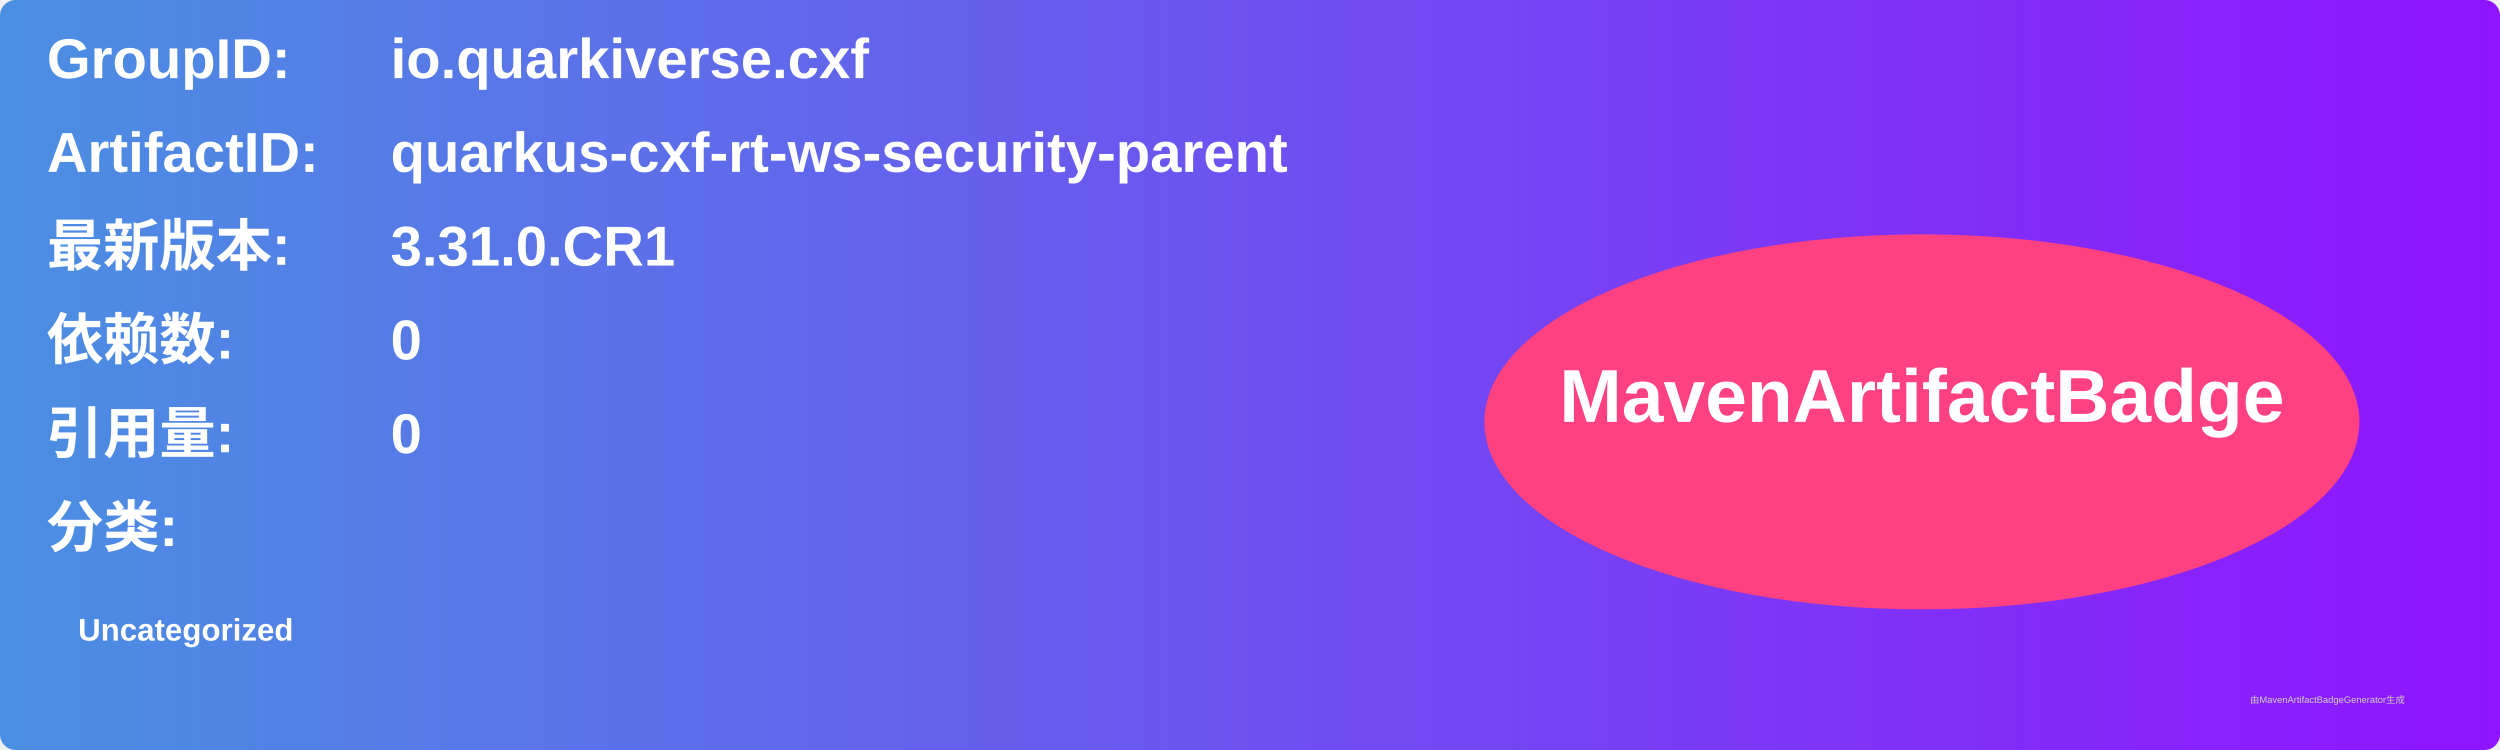
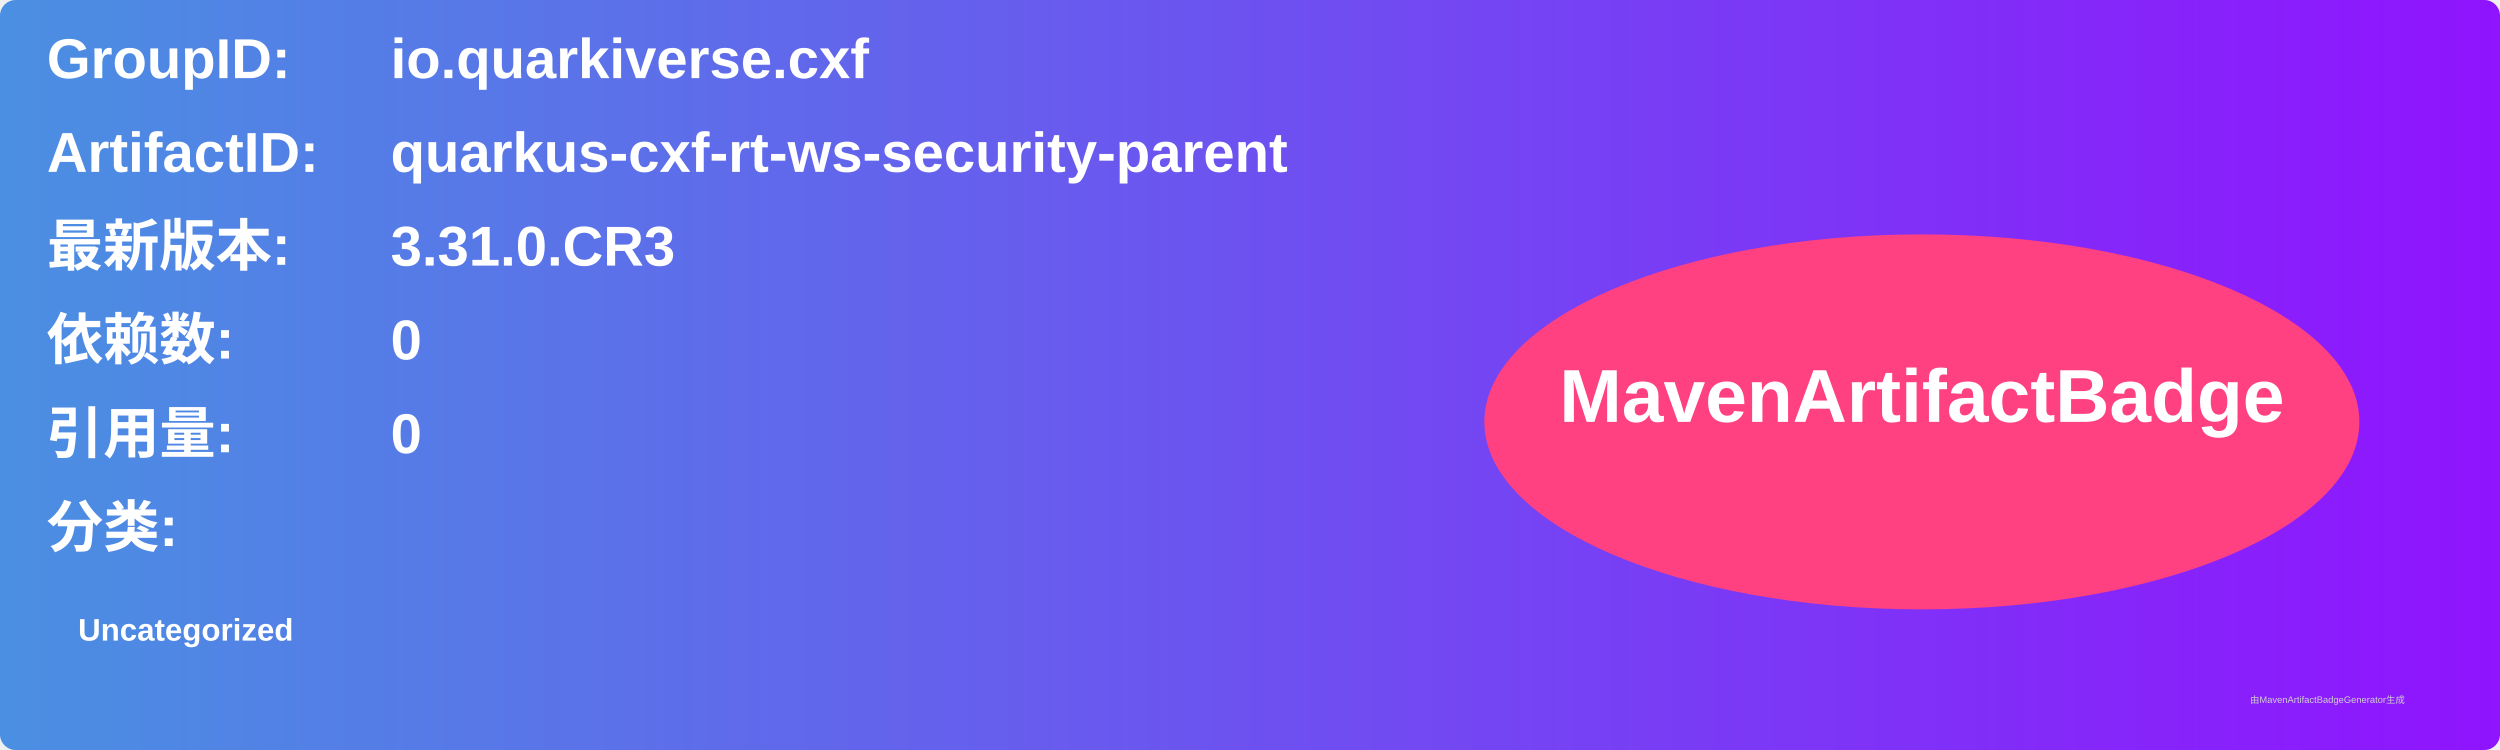
<svg xmlns="http://www.w3.org/2000/svg" width="800" height="240" viewBox="0 0 800 240">
  <linearGradient id="grad" x1="0%" y1="0%" x2="100%" y2="0%">
    <stop offset="0%" stop-color="#4a90e2" />
    <stop offset="100%" stop-color="#9013fe" />
  </linearGradient>
  <rect width="100%" height="100%" rx="5" ry="5" fill="url(#grad)" />
  <g transform="translate(15, 15)">
    <text x="0" y="10" font-family="Arial" font-size="18" fill="white" font-weight="bold" width="260">GroupID:</text>
    <text x="110" y="10" font-family="Arial" font-size="18" fill="white" font-weight="bold" width="460">io.quarkiverse.cxf</text>
    <text x="0" y="40" font-family="Arial" font-size="18" fill="white" font-weight="bold" width="260">ArtifactID:</text>
    <text x="110" y="40" font-family="Arial" font-size="18" fill="white" font-weight="bold" width="460">quarkus-cxf-rt-ws-security-parent</text>
    <text x="0" y="70" font-family="Arial" font-size="18" fill="white" font-weight="bold">最新版本:</text>
    <text x="110" y="70" font-family="Arial" font-size="18" fill="white" font-weight="bold">
-       <tspan font-weight="bold">3.31.0.CR1</tspan>
+       <tspan font-weight="bold">3.31.0.CR3</tspan>
    </text>
    <text x="0" y="100" font-family="Arial" font-size="18" fill="white" font-weight="bold">依赖数: </text>
    <text x="110" y="100" font-family="Arial" font-size="18" fill="white">
      <tspan font-weight="bold">0</tspan>
    </text>
    <text x="0" y="130" font-family="Arial" font-size="18" fill="white" font-weight="bold">引用量: </text>
    <text x="110" y="130" font-family="Arial" font-size="18" fill="white">
      <tspan font-weight="bold">0</tspan>
    </text>
    <text x="0" y="160" font-family="Arial" font-size="18" fill="white" font-weight="bold">分类:</text>
    <text x="10" y="190" font-family="Arial" font-size="10" fill="white">
      <tspan font-weight="bold">Uncategorized</tspan>
    </text>
    <ellipse cx="600" cy="120" rx="140" ry="60" fill="#ff4081" />
    <text x="600" y="120" text-anchor="middle" font-family="Arial" font-size="24" fill="white" font-weight="bold">MavenArtifactBadge</text>
  </g>
  <text x="720" y="225" font-family="Arial" font-size="3" fill="#d0d0d0">由MavenArtifactBadgeGenerator生成</text>
</svg>
